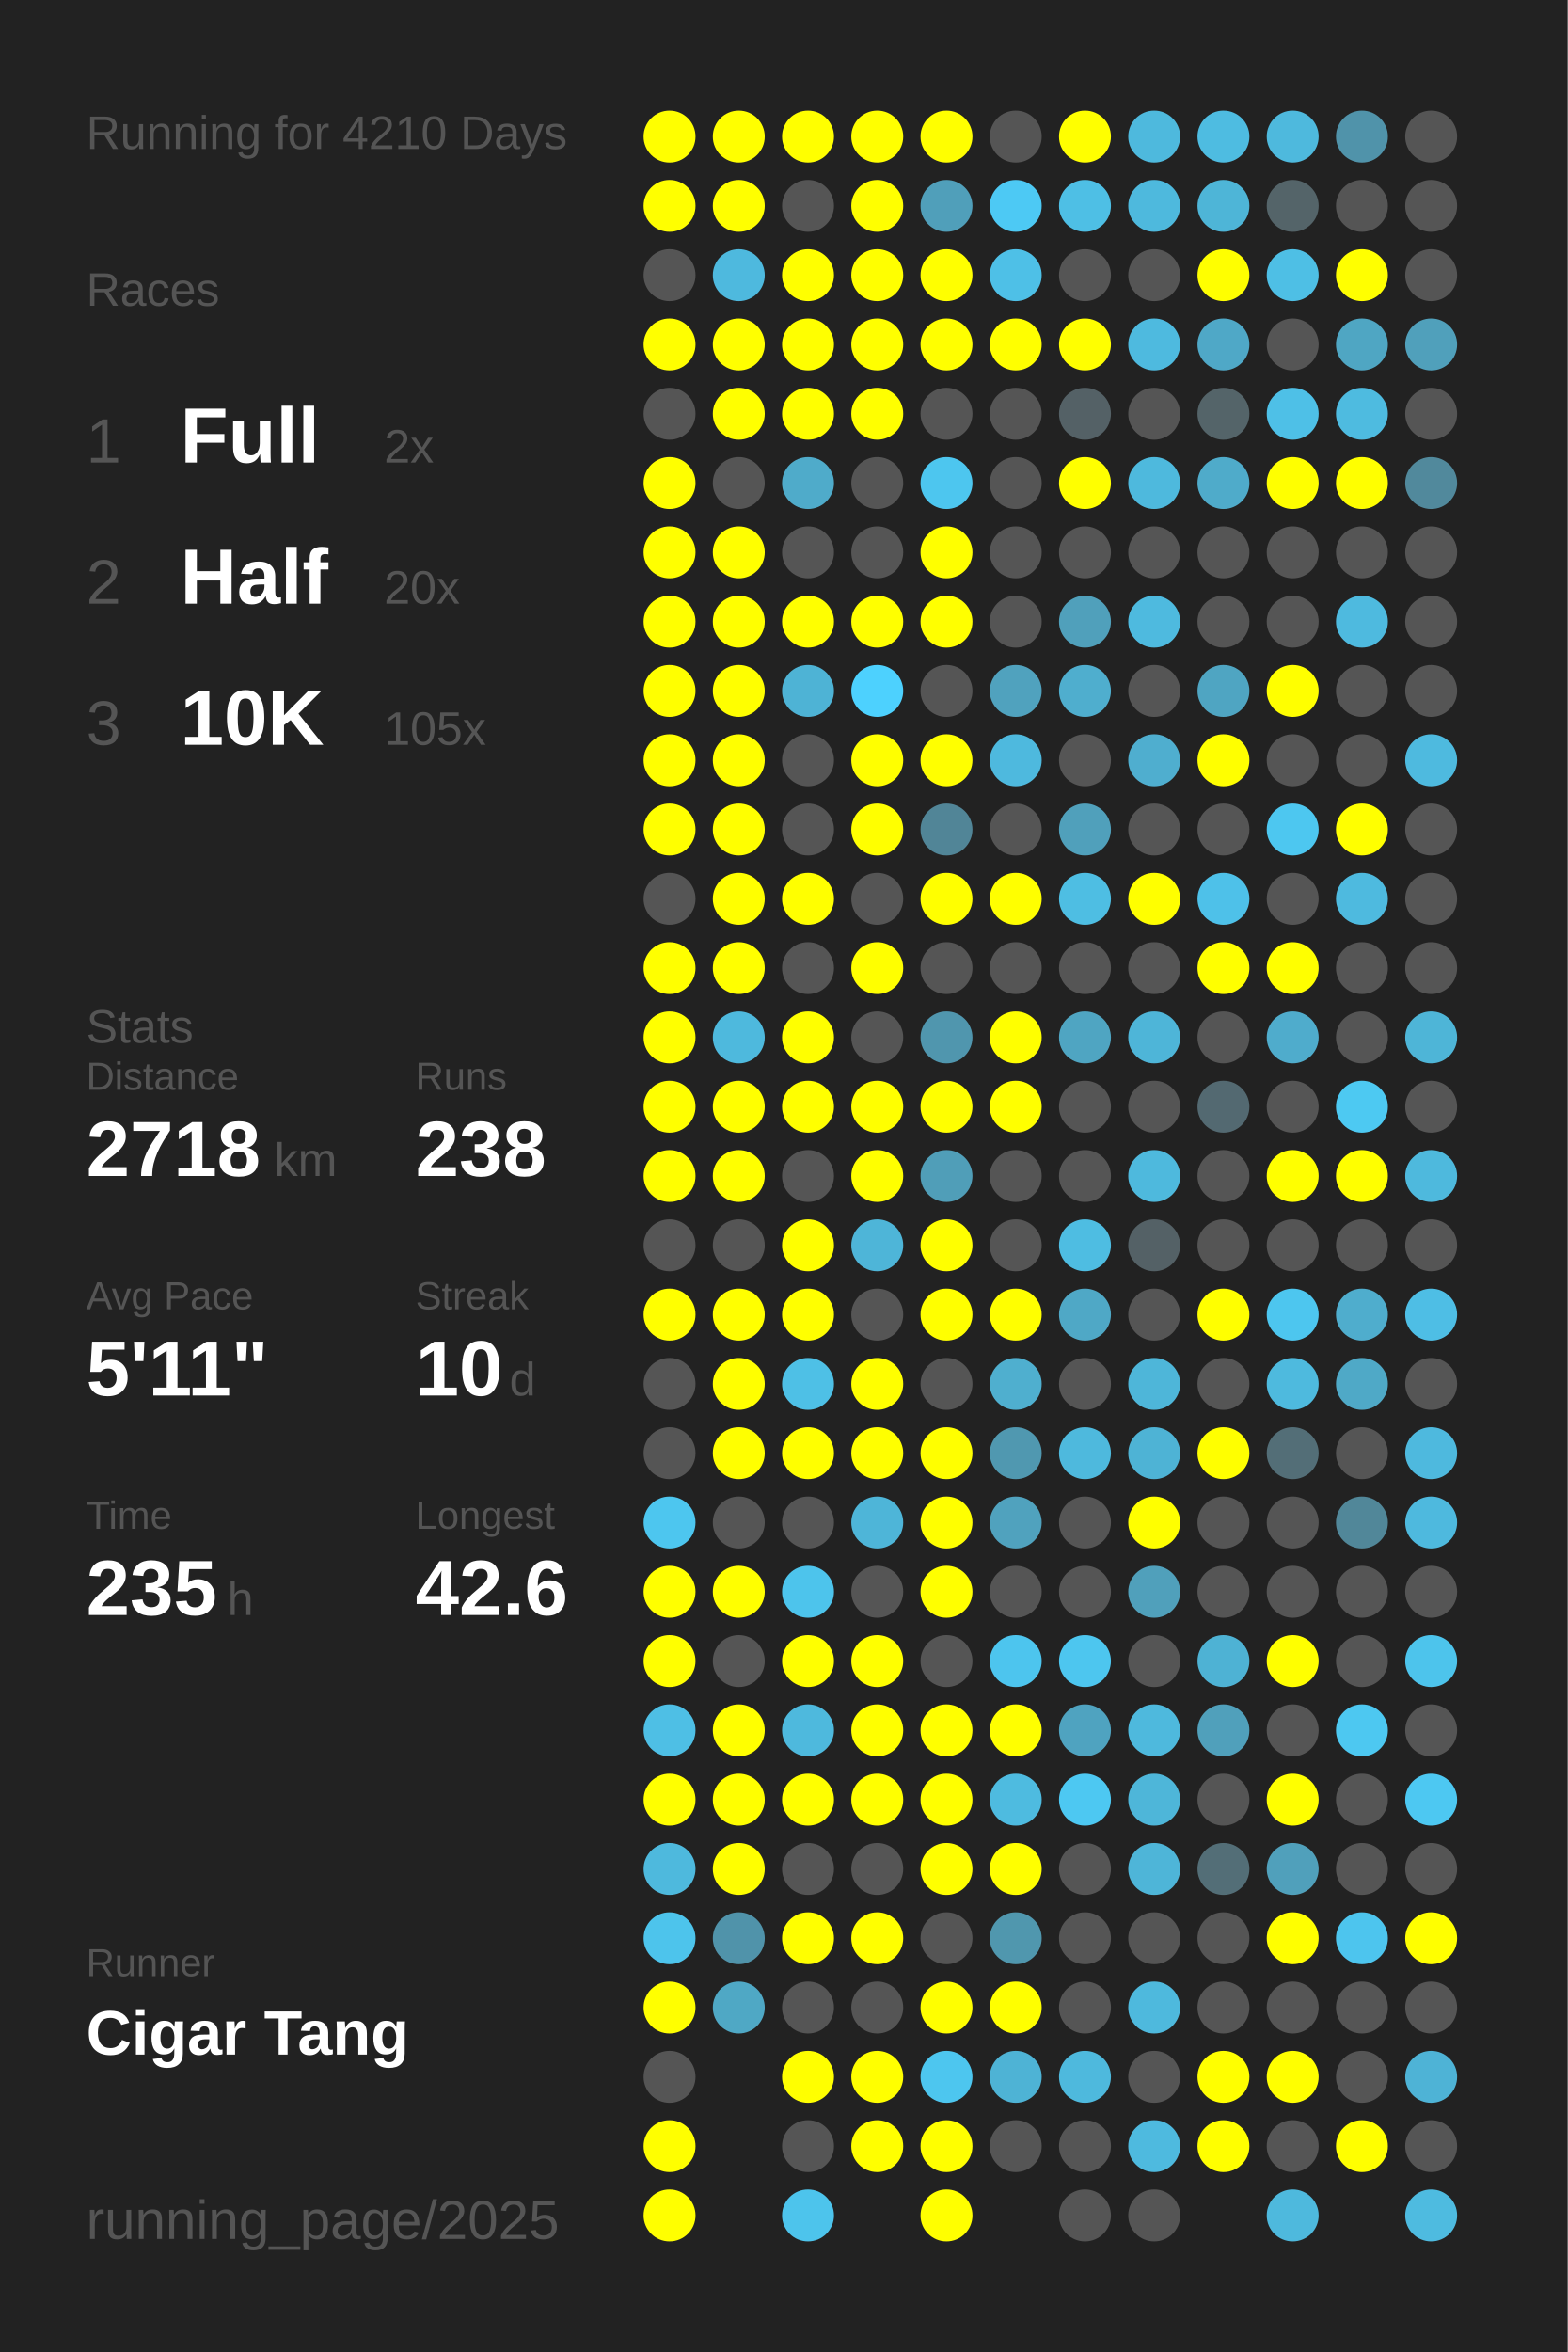
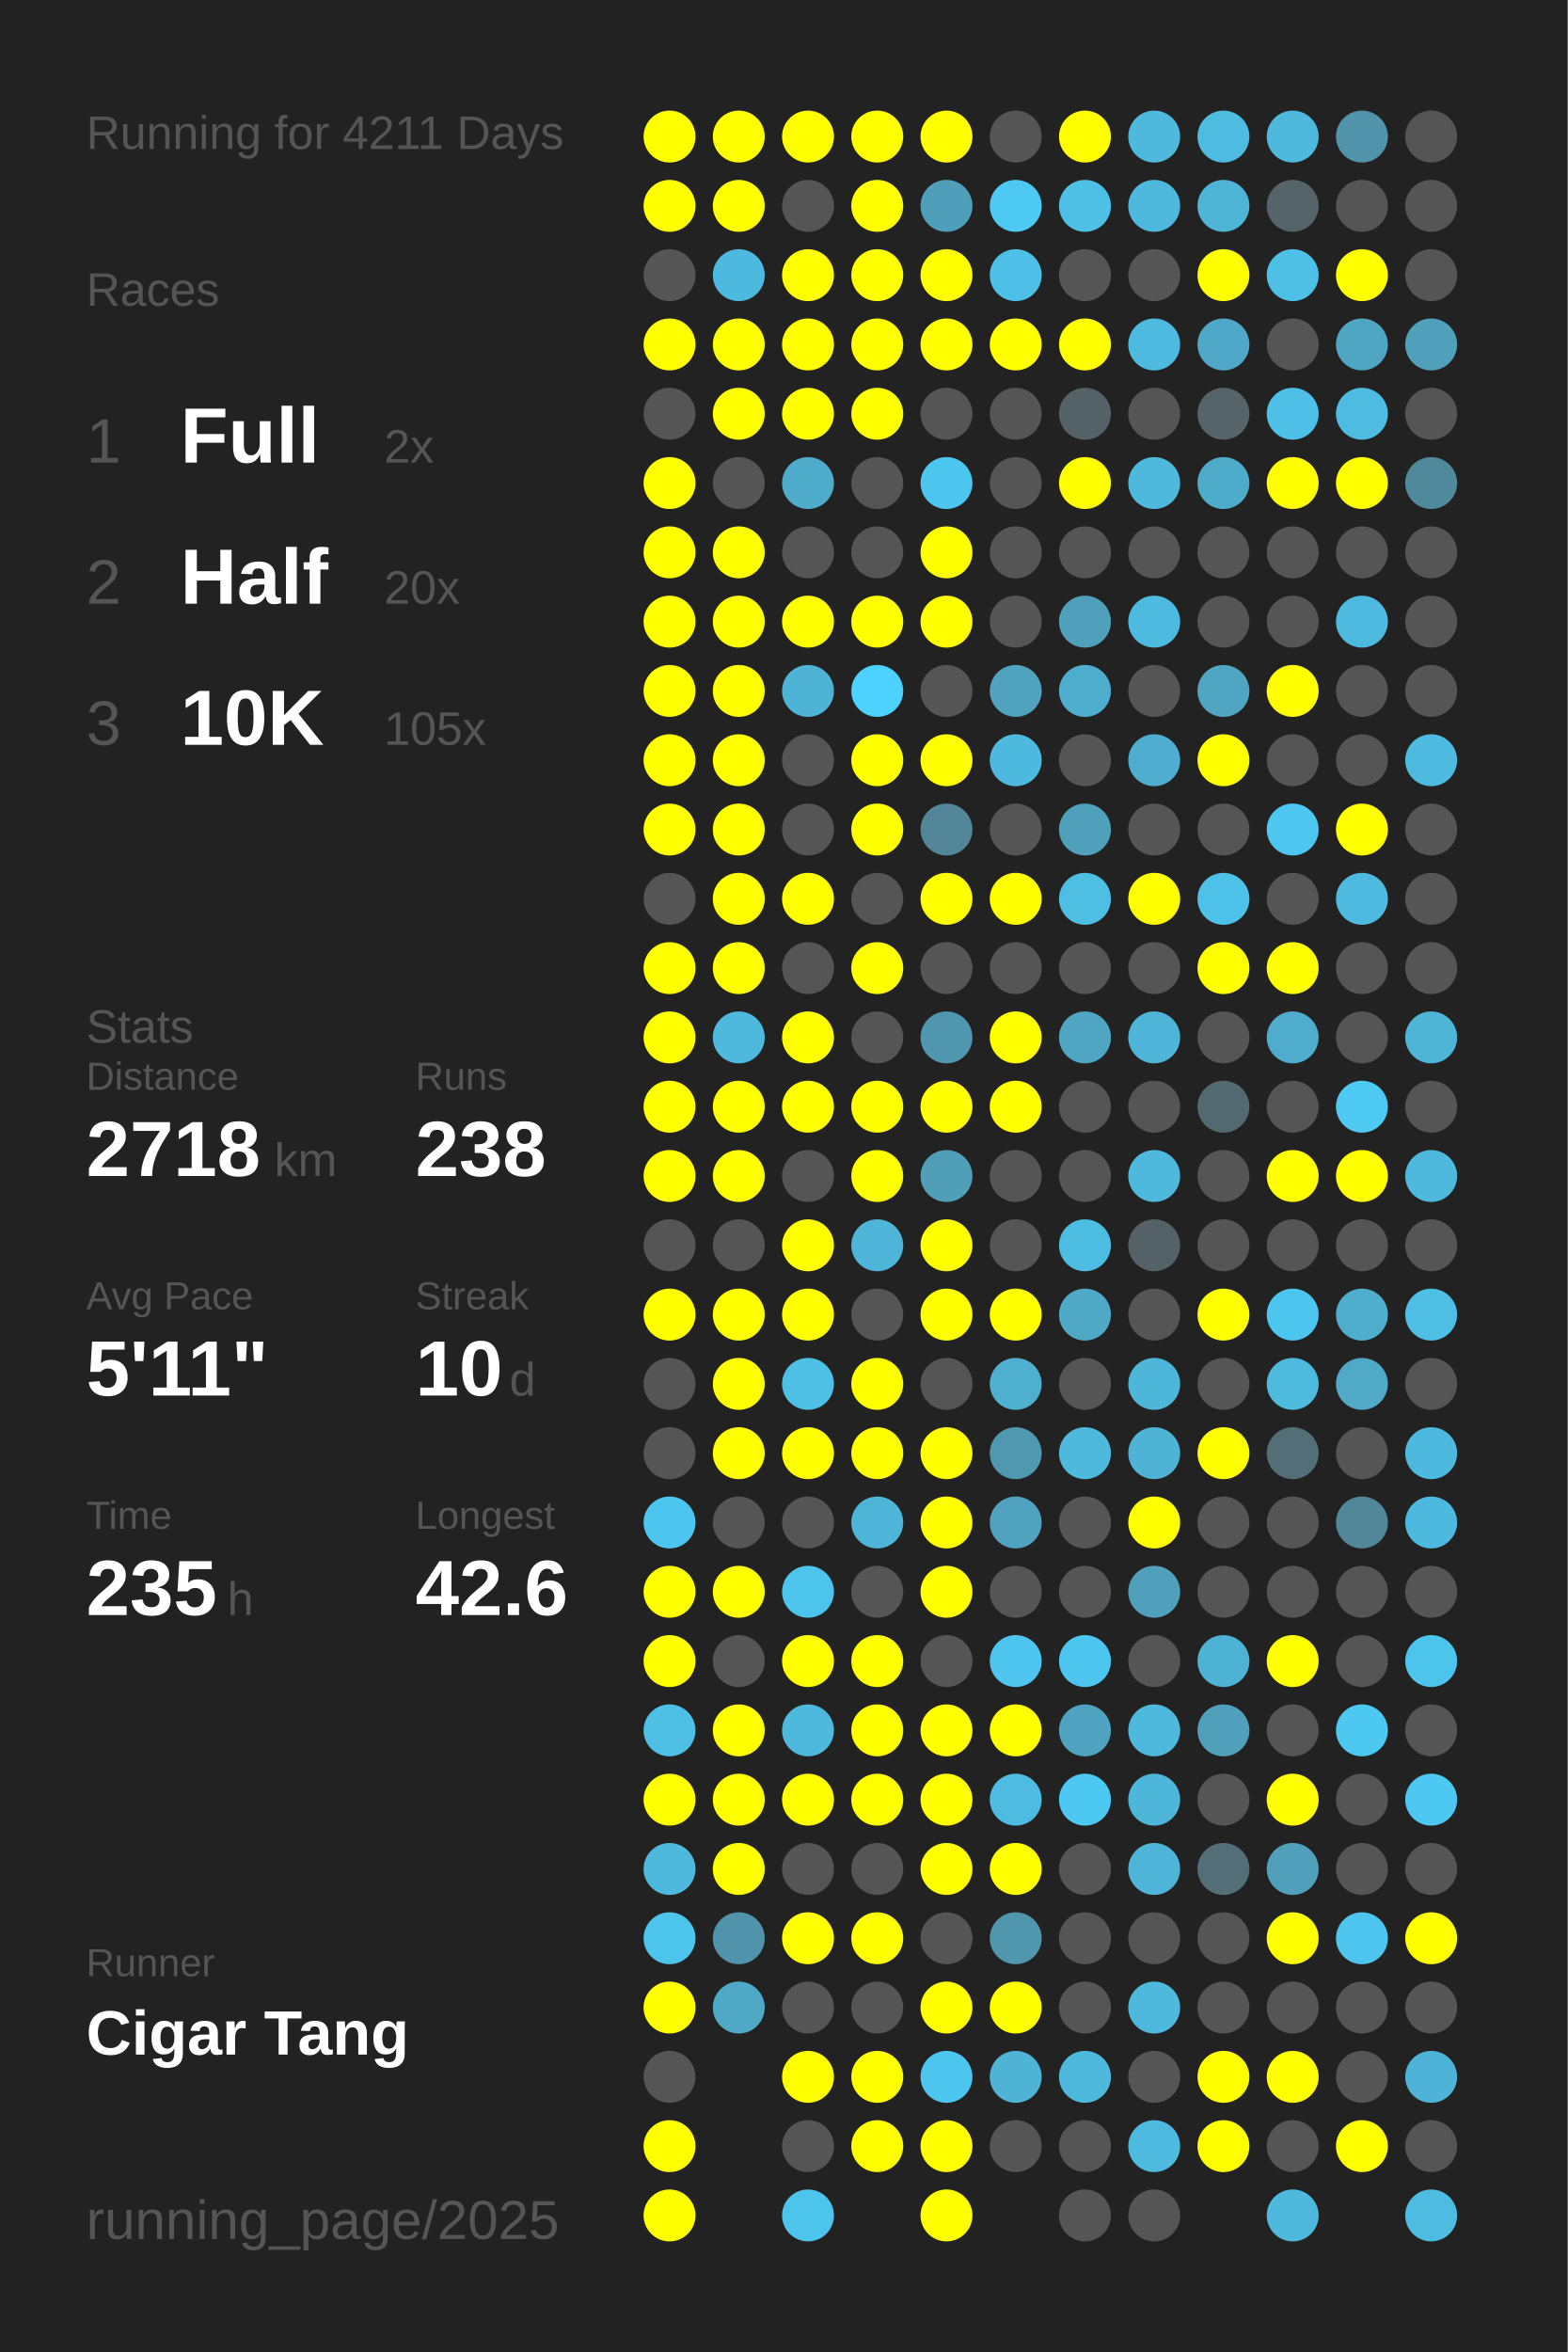
<svg xmlns="http://www.w3.org/2000/svg" baseProfile="full" height="300mm" version="1.1" viewBox="0,0,200,300" width="200mm">
  <defs />
  <rect fill="#222222" height="300" width="200" x="0" y="0" />
-   <text fill="#555555" style="font-size:6px; font-family:Arial;" x="11" y="19">Running for 4210 Days</text>
+   <text fill="#555555" style="font-size:6px; font-family:Arial;" x="11" y="19">Running for 4211 Days</text>
  <text fill="#555555" style="font-size:6px; font-family:Arial;" x="11" y="39">Races</text>
  <text fill="#555555" style="font-size:8px; font-family:Arial;" x="11" y="59">1</text>
  <text fill="#FFFFFF" style="font-size:10px; font-family:Arial; font-weight:bold;" x="23" y="59">Full</text>
  <text fill="#555555" style="font-size:6px; font-family:Arial;" x="49" y="59">2x</text>
  <text fill="#555555" style="font-size:8px; font-family:Arial;" x="11" y="77">2</text>
  <text fill="#FFFFFF" style="font-size:10px; font-family:Arial; font-weight:bold;" x="23" y="77">Half</text>
  <text fill="#555555" style="font-size:6px; font-family:Arial;" x="49" y="77">20x</text>
  <text fill="#555555" style="font-size:8px; font-family:Arial;" x="11" y="95">3</text>
  <text fill="#FFFFFF" style="font-size:10px; font-family:Arial; font-weight:bold;" x="23" y="95">10K</text>
  <text fill="#555555" style="font-size:6px; font-family:Arial;" x="49" y="95">105x</text>
  <text fill="#555555" style="font-size:6px; font-family:Arial;" x="11" y="133">Stats</text>
  <text fill="#555555" style="font-size:5px; font-family:Arial;" x="11" y="139">Distance</text>
  <text fill="#FFFFFF" style="font-size:10px; font-family:Arial; font-weight:bold;" x="11" y="150">2718</text>
  <text fill="#555555" style="font-size:6px; font-family:Arial;" x="35" y="150">km</text>
  <text fill="#555555" style="font-size:5px; font-family:Arial;" x="53" y="139">Runs</text>
  <text fill="#FFFFFF" style="font-size:10px; font-family:Arial; font-weight:bold;" x="53" y="150">238</text>
  <text fill="#555555" style="font-size:5px; font-family:Arial;" x="11" y="167">Avg Pace</text>
  <text fill="#FFFFFF" style="font-size:10px; font-family:Arial; font-weight:bold;" x="11" y="178">5'11"</text>
  <text fill="#555555" style="font-size:5px; font-family:Arial;" x="53" y="167">Streak</text>
  <text fill="#FFFFFF" style="font-size:10px; font-family:Arial; font-weight:bold;" x="53" y="178">10</text>
  <text fill="#555555" style="font-size:6px; font-family:Arial;" x="65" y="178">d</text>
  <text fill="#555555" style="font-size:5px; font-family:Arial;" x="11" y="195">Time</text>
  <text fill="#FFFFFF" style="font-size:10px; font-family:Arial; font-weight:bold;" x="11" y="206">235</text>
  <text fill="#555555" style="font-size:6px; font-family:Arial;" x="29" y="206">h</text>
  <text fill="#555555" style="font-size:5px; font-family:Arial;" x="53" y="195">Longest</text>
  <text fill="#FFFFFF" style="font-size:10px; font-family:Arial; font-weight:bold;" x="53" y="206">42.6</text>
  <text fill="#555555" style="font-size:5px; font-family:Arial;" x="11" y="252.065">Runner</text>
  <text fill="#FFFFFF" style="font-size:8px; font-family:Arial; font-weight:bold;" x="11" y="262.065">Cigar Tang</text>
  <text fill="#555555" style="font-size:7px; font-family:Arial;" x="11" y="285.581">running_page/2025</text>
  <circle cx="85.417" cy="17.419" fill="#FFFF00" r="3.312" />
  <circle cx="85.417" cy="26.258" fill="#FFFF00" r="3.312" />
  <circle cx="85.417" cy="35.097" fill="#555555" r="3.312" />
  <circle cx="85.417" cy="43.935" fill="#FFFF00" r="3.312" />
  <circle cx="85.417" cy="52.774" fill="#555555" r="3.312" />
  <circle cx="85.417" cy="61.613" fill="#FFFF00" r="3.312" />
  <circle cx="85.417" cy="70.452" fill="#FFFF00" r="3.312" />
  <circle cx="85.417" cy="79.29" fill="#FFFF00" r="3.312" />
  <circle cx="85.417" cy="88.129" fill="#FFFF00" r="3.312" />
  <circle cx="85.417" cy="96.968" fill="#FFFF00" r="3.312" />
  <circle cx="85.417" cy="105.806" fill="#FFFF00" r="3.312" />
  <circle cx="85.417" cy="114.645" fill="#555555" r="3.312" />
  <circle cx="85.417" cy="123.484" fill="#FFFF00" r="3.312" />
  <circle cx="85.417" cy="132.323" fill="#FFFF00" r="3.312" />
  <circle cx="85.417" cy="141.161" fill="#FFFF00" r="3.312" />
  <circle cx="85.417" cy="150" fill="#FFFF00" r="3.312" />
  <circle cx="85.417" cy="158.839" fill="#555555" r="3.312" />
  <circle cx="85.417" cy="167.677" fill="#FFFF00" r="3.312" />
  <circle cx="85.417" cy="176.516" fill="#555555" r="3.312" />
  <circle cx="85.417" cy="185.355" fill="#555555" r="3.312" />
  <circle cx="85.417" cy="194.194" fill="#4dc6ef" r="3.312" />
  <circle cx="85.417" cy="203.032" fill="#FFFF00" r="3.312" />
  <circle cx="85.417" cy="211.871" fill="#FFFF00" r="3.312" />
  <circle cx="85.417" cy="220.71" fill="#4ebfe5" r="3.312" />
  <circle cx="85.417" cy="229.548" fill="#FFFF00" r="3.312" />
  <circle cx="85.417" cy="238.387" fill="#4eb9dd" r="3.312" />
  <circle cx="85.417" cy="247.226" fill="#4dc4ec" r="3.312" />
  <circle cx="85.417" cy="256.065" fill="#FFFF00" r="3.312" />
  <circle cx="85.417" cy="264.903" fill="#555555" r="3.312" />
  <circle cx="85.417" cy="273.742" fill="#FFFF00" r="3.312" />
  <circle cx="85.417" cy="282.581" fill="#FFFF00" r="3.312" />
  <circle cx="94.25" cy="17.419" fill="#FFFF00" r="3.312" />
  <circle cx="94.25" cy="26.258" fill="#FFFF00" r="3.312" />
  <circle cx="94.25" cy="35.097" fill="#4eb9de" r="3.312" />
  <circle cx="94.25" cy="43.935" fill="#FFFF00" r="3.312" />
  <circle cx="94.25" cy="52.774" fill="#FFFF00" r="3.312" />
  <circle cx="94.25" cy="61.613" fill="#555555" r="3.312" />
  <circle cx="94.25" cy="70.452" fill="#FFFF00" r="3.312" />
  <circle cx="94.25" cy="79.29" fill="#FFFF00" r="3.312" />
  <circle cx="94.25" cy="88.129" fill="#FFFF00" r="3.312" />
  <circle cx="94.25" cy="96.968" fill="#FFFF00" r="3.312" />
  <circle cx="94.25" cy="105.806" fill="#FFFF00" r="3.312" />
  <circle cx="94.25" cy="114.645" fill="#FFFF00" r="3.312" />
  <circle cx="94.25" cy="123.484" fill="#FFFF00" r="3.312" />
  <circle cx="94.25" cy="132.323" fill="#4eb9dd" r="3.312" />
  <circle cx="94.25" cy="141.161" fill="#FFFF00" r="3.312" />
  <circle cx="94.25" cy="150" fill="#FFFF00" r="3.312" />
  <circle cx="94.25" cy="158.839" fill="#555555" r="3.312" />
  <circle cx="94.25" cy="167.677" fill="#FFFF00" r="3.312" />
  <circle cx="94.25" cy="176.516" fill="#FFFF00" r="3.312" />
  <circle cx="94.25" cy="185.355" fill="#FFFF00" r="3.312" />
  <circle cx="94.25" cy="194.194" fill="#555555" r="3.312" />
  <circle cx="94.25" cy="203.032" fill="#FFFF00" r="3.312" />
  <circle cx="94.25" cy="211.871" fill="#555555" r="3.312" />
  <circle cx="94.25" cy="220.71" fill="#FFFF00" r="3.312" />
  <circle cx="94.25" cy="229.548" fill="#FFFF00" r="3.312" />
  <circle cx="94.25" cy="238.387" fill="#FFFF00" r="3.312" />
  <circle cx="94.25" cy="247.226" fill="#5093aa" r="3.312" />
  <circle cx="94.25" cy="256.065" fill="#4fa8c5" r="3.312" />
  <circle cx="103.083" cy="17.419" fill="#FFFF00" r="3.312" />
  <circle cx="103.083" cy="26.258" fill="#555555" r="3.312" />
  <circle cx="103.083" cy="35.097" fill="#FFFF00" r="3.312" />
  <circle cx="103.083" cy="43.935" fill="#FFFF00" r="3.312" />
  <circle cx="103.083" cy="52.774" fill="#FFFF00" r="3.312" />
  <circle cx="103.083" cy="61.613" fill="#4fabca" r="3.312" />
  <circle cx="103.083" cy="70.452" fill="#555555" r="3.312" />
  <circle cx="103.083" cy="79.29" fill="#FFFF00" r="3.312" />
  <circle cx="103.083" cy="88.129" fill="#4eb3d5" r="3.312" />
  <circle cx="103.083" cy="96.968" fill="#555555" r="3.312" />
  <circle cx="103.083" cy="105.806" fill="#555555" r="3.312" />
  <circle cx="103.083" cy="114.645" fill="#FFFF00" r="3.312" />
  <circle cx="103.083" cy="123.484" fill="#555555" r="3.312" />
  <circle cx="103.083" cy="132.323" fill="#FFFF00" r="3.312" />
  <circle cx="103.083" cy="141.161" fill="#FFFF00" r="3.312" />
  <circle cx="103.083" cy="150" fill="#555555" r="3.312" />
  <circle cx="103.083" cy="158.839" fill="#FFFF00" r="3.312" />
  <circle cx="103.083" cy="167.677" fill="#FFFF00" r="3.312" />
  <circle cx="103.083" cy="176.516" fill="#4ec0e6" r="3.312" />
  <circle cx="103.083" cy="185.355" fill="#FFFF00" r="3.312" />
  <circle cx="103.083" cy="194.194" fill="#555555" r="3.312" />
  <circle cx="103.083" cy="203.032" fill="#4dc4ec" r="3.312" />
  <circle cx="103.083" cy="211.871" fill="#FFFF00" r="3.312" />
  <circle cx="103.083" cy="220.71" fill="#4eb9dd" r="3.312" />
  <circle cx="103.083" cy="229.548" fill="#FFFF00" r="3.312" />
  <circle cx="103.083" cy="238.387" fill="#555555" r="3.312" />
  <circle cx="103.083" cy="247.226" fill="#FFFF00" r="3.312" />
  <circle cx="103.083" cy="256.065" fill="#555555" r="3.312" />
  <circle cx="103.083" cy="264.903" fill="#FFFF00" r="3.312" />
  <circle cx="103.083" cy="273.742" fill="#555555" r="3.312" />
  <circle cx="103.083" cy="282.581" fill="#4dc4ec" r="3.312" />
  <circle cx="111.917" cy="17.419" fill="#FFFF00" r="3.312" />
  <circle cx="111.917" cy="26.258" fill="#FFFF00" r="3.312" />
  <circle cx="111.917" cy="35.097" fill="#FFFF00" r="3.312" />
  <circle cx="111.917" cy="43.935" fill="#FFFF00" r="3.312" />
  <circle cx="111.917" cy="52.774" fill="#FFFF00" r="3.312" />
  <circle cx="111.917" cy="61.613" fill="#555555" r="3.312" />
  <circle cx="111.917" cy="70.452" fill="#555555" r="3.312" />
  <circle cx="111.917" cy="79.29" fill="#FFFF00" r="3.312" />
  <circle cx="111.917" cy="88.129" fill="#4dd1fe" r="3.312" />
  <circle cx="111.917" cy="96.968" fill="#FFFF00" r="3.312" />
  <circle cx="111.917" cy="105.806" fill="#FFFF00" r="3.312" />
  <circle cx="111.917" cy="114.645" fill="#555555" r="3.312" />
  <circle cx="111.917" cy="123.484" fill="#FFFF00" r="3.312" />
  <circle cx="111.917" cy="132.323" fill="#555555" r="3.312" />
  <circle cx="111.917" cy="141.161" fill="#FFFF00" r="3.312" />
  <circle cx="111.917" cy="150" fill="#FFFF00" r="3.312" />
  <circle cx="111.917" cy="158.839" fill="#4eb5d8" r="3.312" />
  <circle cx="111.917" cy="167.677" fill="#555555" r="3.312" />
  <circle cx="111.917" cy="176.516" fill="#FFFF00" r="3.312" />
  <circle cx="111.917" cy="185.355" fill="#FFFF00" r="3.312" />
  <circle cx="111.917" cy="194.194" fill="#4eb5d8" r="3.312" />
  <circle cx="111.917" cy="203.032" fill="#555555" r="3.312" />
  <circle cx="111.917" cy="211.871" fill="#FFFF00" r="3.312" />
  <circle cx="111.917" cy="220.71" fill="#FFFF00" r="3.312" />
  <circle cx="111.917" cy="229.548" fill="#FFFF00" r="3.312" />
  <circle cx="111.917" cy="238.387" fill="#555555" r="3.312" />
  <circle cx="111.917" cy="247.226" fill="#FFFF00" r="3.312" />
  <circle cx="111.917" cy="256.065" fill="#555555" r="3.312" />
  <circle cx="111.917" cy="264.903" fill="#FFFF00" r="3.312" />
  <circle cx="111.917" cy="273.742" fill="#FFFF00" r="3.312" />
  <circle cx="120.75" cy="17.419" fill="#FFFF00" r="3.312" />
  <circle cx="120.75" cy="26.258" fill="#509fba" r="3.312" />
  <circle cx="120.75" cy="35.097" fill="#FFFF00" r="3.312" />
  <circle cx="120.75" cy="43.935" fill="#FFFF00" r="3.312" />
  <circle cx="120.75" cy="52.774" fill="#555555" r="3.312" />
  <circle cx="120.75" cy="61.613" fill="#4dc6ef" r="3.312" />
  <circle cx="120.75" cy="70.452" fill="#FFFF00" r="3.312" />
  <circle cx="120.75" cy="79.29" fill="#FFFF00" r="3.312" />
  <circle cx="120.75" cy="88.129" fill="#555555" r="3.312" />
  <circle cx="120.75" cy="96.968" fill="#FFFF00" r="3.312" />
  <circle cx="120.75" cy="105.806" fill="#518597" r="3.312" />
  <circle cx="120.75" cy="114.645" fill="#FFFF00" r="3.312" />
  <circle cx="120.75" cy="123.484" fill="#555555" r="3.312" />
  <circle cx="120.75" cy="132.323" fill="#5096ae" r="3.312" />
  <circle cx="120.75" cy="141.161" fill="#FFFF00" r="3.312" />
  <circle cx="120.75" cy="150" fill="#509eb8" r="3.312" />
  <circle cx="120.75" cy="158.839" fill="#FFFF00" r="3.312" />
  <circle cx="120.75" cy="167.677" fill="#FFFF00" r="3.312" />
  <circle cx="120.75" cy="176.516" fill="#555555" r="3.312" />
  <circle cx="120.75" cy="185.355" fill="#FFFF00" r="3.312" />
  <circle cx="120.75" cy="194.194" fill="#FFFF00" r="3.312" />
  <circle cx="120.75" cy="203.032" fill="#FFFF00" r="3.312" />
  <circle cx="120.75" cy="211.871" fill="#555555" r="3.312" />
  <circle cx="120.75" cy="220.71" fill="#FFFF00" r="3.312" />
  <circle cx="120.75" cy="229.548" fill="#FFFF00" r="3.312" />
  <circle cx="120.75" cy="238.387" fill="#FFFF00" r="3.312" />
  <circle cx="120.75" cy="247.226" fill="#555555" r="3.312" />
  <circle cx="120.75" cy="256.065" fill="#FFFF00" r="3.312" />
  <circle cx="120.75" cy="264.903" fill="#4dc6ef" r="3.312" />
  <circle cx="120.75" cy="273.742" fill="#FFFF00" r="3.312" />
  <circle cx="120.75" cy="282.581" fill="#FFFF00" r="3.312" />
  <circle cx="129.583" cy="17.419" fill="#555555" r="3.312" />
  <circle cx="129.583" cy="26.258" fill="#4dc9f4" r="3.312" />
  <circle cx="129.583" cy="35.097" fill="#4ec0e7" r="3.312" />
  <circle cx="129.583" cy="43.935" fill="#FFFF00" r="3.312" />
  <circle cx="129.583" cy="52.774" fill="#555555" r="3.312" />
  <circle cx="129.583" cy="61.613" fill="#555555" r="3.312" />
  <circle cx="129.583" cy="70.452" fill="#555555" r="3.312" />
  <circle cx="129.583" cy="79.29" fill="#555555" r="3.312" />
  <circle cx="129.583" cy="88.129" fill="#50a2be" r="3.312" />
  <circle cx="129.583" cy="96.968" fill="#4eb9de" r="3.312" />
  <circle cx="129.583" cy="105.806" fill="#555555" r="3.312" />
  <circle cx="129.583" cy="114.645" fill="#FFFF00" r="3.312" />
  <circle cx="129.583" cy="123.484" fill="#555555" r="3.312" />
  <circle cx="129.583" cy="132.323" fill="#FFFF00" r="3.312" />
  <circle cx="129.583" cy="141.161" fill="#FFFF00" r="3.312" />
  <circle cx="129.583" cy="150" fill="#555555" r="3.312" />
  <circle cx="129.583" cy="158.839" fill="#555555" r="3.312" />
  <circle cx="129.583" cy="167.677" fill="#FFFF00" r="3.312" />
  <circle cx="129.583" cy="176.516" fill="#4fafcf" r="3.312" />
  <circle cx="129.583" cy="185.355" fill="#5098b0" r="3.312" />
  <circle cx="129.583" cy="194.194" fill="#50a2be" r="3.312" />
  <circle cx="129.583" cy="203.032" fill="#555555" r="3.312" />
  <circle cx="129.583" cy="211.871" fill="#4dc5ee" r="3.312" />
  <circle cx="129.583" cy="220.71" fill="#FFFF00" r="3.312" />
  <circle cx="129.583" cy="229.548" fill="#4ebbe0" r="3.312" />
  <circle cx="129.583" cy="238.387" fill="#FFFF00" r="3.312" />
  <circle cx="129.583" cy="247.226" fill="#5097ae" r="3.312" />
  <circle cx="129.583" cy="256.065" fill="#FFFF00" r="3.312" />
  <circle cx="129.583" cy="264.903" fill="#4eb3d5" r="3.312" />
  <circle cx="129.583" cy="273.742" fill="#555555" r="3.312" />
  <circle cx="138.417" cy="17.419" fill="#FFFF00" r="3.312" />
  <circle cx="138.417" cy="26.258" fill="#4ebfe5" r="3.312" />
  <circle cx="138.417" cy="35.097" fill="#555555" r="3.312" />
  <circle cx="138.417" cy="43.935" fill="#FFFF00" r="3.312" />
  <circle cx="138.417" cy="52.774" fill="#546166" r="3.312" />
  <circle cx="138.417" cy="61.613" fill="#FFFF00" r="3.312" />
  <circle cx="138.417" cy="70.452" fill="#555555" r="3.312" />
  <circle cx="138.417" cy="79.29" fill="#50a0bb" r="3.312" />
  <circle cx="138.417" cy="88.129" fill="#4faece" r="3.312" />
  <circle cx="138.417" cy="96.968" fill="#555555" r="3.312" />
  <circle cx="138.417" cy="105.806" fill="#50a0bb" r="3.312" />
  <circle cx="138.417" cy="114.645" fill="#4ebee3" r="3.312" />
  <circle cx="138.417" cy="123.484" fill="#555555" r="3.312" />
  <circle cx="138.417" cy="132.323" fill="#4fa5c2" r="3.312" />
  <circle cx="138.417" cy="141.161" fill="#555555" r="3.312" />
  <circle cx="138.417" cy="150" fill="#555555" r="3.312" />
  <circle cx="138.417" cy="158.839" fill="#4ebde2" r="3.312" />
  <circle cx="138.417" cy="167.677" fill="#4fa8c6" r="3.312" />
  <circle cx="138.417" cy="176.516" fill="#555555" r="3.312" />
  <circle cx="138.417" cy="185.355" fill="#4eb9dd" r="3.312" />
  <circle cx="138.417" cy="194.194" fill="#555555" r="3.312" />
  <circle cx="138.417" cy="203.032" fill="#555555" r="3.312" />
  <circle cx="138.417" cy="211.871" fill="#4dc6ef" r="3.312" />
  <circle cx="138.417" cy="220.71" fill="#4fa3c0" r="3.312" />
  <circle cx="138.417" cy="229.548" fill="#4dc8f2" r="3.312" />
  <circle cx="138.417" cy="238.387" fill="#555555" r="3.312" />
  <circle cx="138.417" cy="247.226" fill="#555555" r="3.312" />
  <circle cx="138.417" cy="256.065" fill="#555555" r="3.312" />
  <circle cx="138.417" cy="264.903" fill="#4eb9dd" r="3.312" />
  <circle cx="138.417" cy="273.742" fill="#555555" r="3.312" />
  <circle cx="138.417" cy="282.581" fill="#555555" r="3.312" />
  <circle cx="147.25" cy="17.419" fill="#4eb9dd" r="3.312" />
  <circle cx="147.25" cy="26.258" fill="#4eb9dd" r="3.312" />
  <circle cx="147.25" cy="35.097" fill="#555555" r="3.312" />
  <circle cx="147.25" cy="43.935" fill="#4ebadf" r="3.312" />
  <circle cx="147.25" cy="52.774" fill="#555555" r="3.312" />
  <circle cx="147.25" cy="61.613" fill="#4eb9dd" r="3.312" />
  <circle cx="147.25" cy="70.452" fill="#555555" r="3.312" />
  <circle cx="147.25" cy="79.29" fill="#4ebadf" r="3.312" />
  <circle cx="147.25" cy="88.129" fill="#555555" r="3.312" />
  <circle cx="147.25" cy="96.968" fill="#4faecf" r="3.312" />
  <circle cx="147.25" cy="105.806" fill="#555555" r="3.312" />
  <circle cx="147.25" cy="114.645" fill="#FFFF00" r="3.312" />
  <circle cx="147.25" cy="123.484" fill="#555555" r="3.312" />
  <circle cx="147.25" cy="132.323" fill="#4eb5d8" r="3.312" />
  <circle cx="147.25" cy="141.161" fill="#555555" r="3.312" />
  <circle cx="147.25" cy="150" fill="#4eb9dd" r="3.312" />
  <circle cx="147.25" cy="158.839" fill="#546166" r="3.312" />
  <circle cx="147.25" cy="167.677" fill="#555555" r="3.312" />
  <circle cx="147.25" cy="176.516" fill="#4eb6d9" r="3.312" />
  <circle cx="147.25" cy="185.355" fill="#4eb3d5" r="3.312" />
  <circle cx="147.25" cy="194.194" fill="#FFFF00" r="3.312" />
  <circle cx="147.25" cy="203.032" fill="#50a0bb" r="3.312" />
  <circle cx="147.25" cy="211.871" fill="#555555" r="3.312" />
  <circle cx="147.25" cy="220.71" fill="#4eb9dd" r="3.312" />
  <circle cx="147.25" cy="229.548" fill="#4eb6d9" r="3.312" />
  <circle cx="147.25" cy="238.387" fill="#4eb5d8" r="3.312" />
  <circle cx="147.25" cy="247.226" fill="#555555" r="3.312" />
  <circle cx="147.25" cy="256.065" fill="#4eb9dd" r="3.312" />
  <circle cx="147.25" cy="264.903" fill="#555555" r="3.312" />
  <circle cx="147.25" cy="273.742" fill="#4ebadf" r="3.312" />
  <circle cx="147.25" cy="282.581" fill="#555555" r="3.312" />
  <circle cx="156.083" cy="17.419" fill="#4ebce1" r="3.312" />
  <circle cx="156.083" cy="26.258" fill="#4eb5d7" r="3.312" />
  <circle cx="156.083" cy="35.097" fill="#FFFF00" r="3.312" />
  <circle cx="156.083" cy="43.935" fill="#4fa8c7" r="3.312" />
  <circle cx="156.083" cy="52.774" fill="#546469" r="3.312" />
  <circle cx="156.083" cy="61.613" fill="#4fabca" r="3.312" />
  <circle cx="156.083" cy="70.452" fill="#555555" r="3.312" />
  <circle cx="156.083" cy="79.29" fill="#555555" r="3.312" />
  <circle cx="156.083" cy="88.129" fill="#4fa5c2" r="3.312" />
  <circle cx="156.083" cy="96.968" fill="#FFFF00" r="3.312" />
  <circle cx="156.083" cy="105.806" fill="#555555" r="3.312" />
  <circle cx="156.083" cy="114.645" fill="#4ec1e9" r="3.312" />
  <circle cx="156.083" cy="123.484" fill="#FFFF00" r="3.312" />
  <circle cx="156.083" cy="132.323" fill="#555555" r="3.312" />
  <circle cx="156.083" cy="141.161" fill="#536971" r="3.312" />
  <circle cx="156.083" cy="150" fill="#555555" r="3.312" />
  <circle cx="156.083" cy="158.839" fill="#555555" r="3.312" />
  <circle cx="156.083" cy="167.677" fill="#FFFF00" r="3.312" />
  <circle cx="156.083" cy="176.516" fill="#555555" r="3.312" />
  <circle cx="156.083" cy="185.355" fill="#FFFF00" r="3.312" />
  <circle cx="156.083" cy="194.194" fill="#555555" r="3.312" />
  <circle cx="156.083" cy="203.032" fill="#555555" r="3.312" />
  <circle cx="156.083" cy="211.871" fill="#4eb2d4" r="3.312" />
  <circle cx="156.083" cy="220.71" fill="#50a0bb" r="3.312" />
  <circle cx="156.083" cy="229.548" fill="#555555" r="3.312" />
  <circle cx="156.083" cy="238.387" fill="#536e77" r="3.312" />
  <circle cx="156.083" cy="247.226" fill="#555555" r="3.312" />
  <circle cx="156.083" cy="256.065" fill="#555555" r="3.312" />
  <circle cx="156.083" cy="264.903" fill="#FFFF00" r="3.312" />
  <circle cx="156.083" cy="273.742" fill="#FFFF00" r="3.312" />
  <circle cx="164.917" cy="17.419" fill="#4eb9dd" r="3.312" />
  <circle cx="164.917" cy="26.258" fill="#546469" r="3.312" />
  <circle cx="164.917" cy="35.097" fill="#4ebfe5" r="3.312" />
  <circle cx="164.917" cy="43.935" fill="#555555" r="3.312" />
  <circle cx="164.917" cy="52.774" fill="#4ec0e7" r="3.312" />
  <circle cx="164.917" cy="61.613" fill="#FFFF00" r="3.312" />
  <circle cx="164.917" cy="70.452" fill="#555555" r="3.312" />
  <circle cx="164.917" cy="79.29" fill="#555555" r="3.312" />
  <circle cx="164.917" cy="88.129" fill="#FFFF00" r="3.312" />
  <circle cx="164.917" cy="96.968" fill="#555555" r="3.312" />
  <circle cx="164.917" cy="105.806" fill="#4dc7f0" r="3.312" />
  <circle cx="164.917" cy="114.645" fill="#555555" r="3.312" />
  <circle cx="164.917" cy="123.484" fill="#FFFF00" r="3.312" />
  <circle cx="164.917" cy="132.323" fill="#4faccc" r="3.312" />
  <circle cx="164.917" cy="141.161" fill="#555555" r="3.312" />
  <circle cx="164.917" cy="150" fill="#FFFF00" r="3.312" />
  <circle cx="164.917" cy="158.839" fill="#555555" r="3.312" />
  <circle cx="164.917" cy="167.677" fill="#4dc6ef" r="3.312" />
  <circle cx="164.917" cy="176.516" fill="#4ebade" r="3.312" />
  <circle cx="164.917" cy="185.355" fill="#536e77" r="3.312" />
  <circle cx="164.917" cy="194.194" fill="#555555" r="3.312" />
  <circle cx="164.917" cy="203.032" fill="#555555" r="3.312" />
  <circle cx="164.917" cy="211.871" fill="#FFFF00" r="3.312" />
  <circle cx="164.917" cy="220.71" fill="#555555" r="3.312" />
  <circle cx="164.917" cy="229.548" fill="#FFFF00" r="3.312" />
  <circle cx="164.917" cy="238.387" fill="#50a0bb" r="3.312" />
  <circle cx="164.917" cy="247.226" fill="#FFFF00" r="3.312" />
  <circle cx="164.917" cy="256.065" fill="#555555" r="3.312" />
  <circle cx="164.917" cy="264.903" fill="#FFFF00" r="3.312" />
  <circle cx="164.917" cy="273.742" fill="#555555" r="3.312" />
  <circle cx="164.917" cy="282.581" fill="#4eb9dd" r="3.312" />
  <circle cx="173.75" cy="17.419" fill="#5093aa" r="3.312" />
  <circle cx="173.75" cy="26.258" fill="#555555" r="3.312" />
  <circle cx="173.75" cy="35.097" fill="#FFFF00" r="3.312" />
  <circle cx="173.75" cy="43.935" fill="#4fa6c3" r="3.312" />
  <circle cx="173.75" cy="52.774" fill="#4ebbe0" r="3.312" />
  <circle cx="173.75" cy="61.613" fill="#FFFF00" r="3.312" />
  <circle cx="173.75" cy="70.452" fill="#555555" r="3.312" />
  <circle cx="173.75" cy="79.29" fill="#4ebadf" r="3.312" />
  <circle cx="173.75" cy="88.129" fill="#555555" r="3.312" />
  <circle cx="173.75" cy="96.968" fill="#555555" r="3.312" />
  <circle cx="173.75" cy="105.806" fill="#FFFF00" r="3.312" />
  <circle cx="173.75" cy="114.645" fill="#4ebadf" r="3.312" />
  <circle cx="173.75" cy="123.484" fill="#555555" r="3.312" />
  <circle cx="173.75" cy="132.323" fill="#555555" r="3.312" />
  <circle cx="173.75" cy="141.161" fill="#4dc9f2" r="3.312" />
  <circle cx="173.75" cy="150" fill="#FFFF00" r="3.312" />
  <circle cx="173.75" cy="158.839" fill="#555555" r="3.312" />
  <circle cx="173.75" cy="167.677" fill="#4fadcd" r="3.312" />
  <circle cx="173.75" cy="176.516" fill="#4fa9c7" r="3.312" />
  <circle cx="173.75" cy="185.355" fill="#555555" r="3.312" />
  <circle cx="173.75" cy="194.194" fill="#518799" r="3.312" />
  <circle cx="173.75" cy="203.032" fill="#555555" r="3.312" />
  <circle cx="173.75" cy="211.871" fill="#555555" r="3.312" />
  <circle cx="173.75" cy="220.71" fill="#4dc8f1" r="3.312" />
  <circle cx="173.75" cy="229.548" fill="#555555" r="3.312" />
  <circle cx="173.75" cy="238.387" fill="#555555" r="3.312" />
  <circle cx="173.75" cy="247.226" fill="#4dc5ee" r="3.312" />
  <circle cx="173.75" cy="256.065" fill="#555555" r="3.312" />
  <circle cx="173.75" cy="264.903" fill="#555555" r="3.312" />
  <circle cx="173.75" cy="273.742" fill="#FFFF00" r="3.312" />
  <circle cx="182.583" cy="17.419" fill="#555555" r="3.312" />
  <circle cx="182.583" cy="26.258" fill="#555555" r="3.312" />
  <circle cx="182.583" cy="35.097" fill="#555555" r="3.312" />
  <circle cx="182.583" cy="43.935" fill="#50a0bb" r="3.312" />
  <circle cx="182.583" cy="52.774" fill="#555555" r="3.312" />
  <circle cx="182.583" cy="61.613" fill="#51899c" r="3.312" />
  <circle cx="182.583" cy="70.452" fill="#555555" r="3.312" />
  <circle cx="182.583" cy="79.29" fill="#555555" r="3.312" />
  <circle cx="182.583" cy="88.129" fill="#555555" r="3.312" />
  <circle cx="182.583" cy="96.968" fill="#4ebadf" r="3.312" />
  <circle cx="182.583" cy="105.806" fill="#555555" r="3.312" />
  <circle cx="182.583" cy="114.645" fill="#555555" r="3.312" />
  <circle cx="182.583" cy="123.484" fill="#555555" r="3.312" />
  <circle cx="182.583" cy="132.323" fill="#4eb5d7" r="3.312" />
  <circle cx="182.583" cy="141.161" fill="#555555" r="3.312" />
  <circle cx="182.583" cy="150" fill="#4eb9dd" r="3.312" />
  <circle cx="182.583" cy="158.839" fill="#555555" r="3.312" />
  <circle cx="182.583" cy="167.677" fill="#4ebee5" r="3.312" />
  <circle cx="182.583" cy="176.516" fill="#555555" r="3.312" />
  <circle cx="182.583" cy="185.355" fill="#4eb9de" r="3.312" />
  <circle cx="182.583" cy="194.194" fill="#4eb9de" r="3.312" />
  <circle cx="182.583" cy="203.032" fill="#555555" r="3.312" />
  <circle cx="182.583" cy="211.871" fill="#4dc4ec" r="3.312" />
  <circle cx="182.583" cy="220.71" fill="#555555" r="3.312" />
  <circle cx="182.583" cy="229.548" fill="#4dc8f2" r="3.312" />
  <circle cx="182.583" cy="238.387" fill="#555555" r="3.312" />
  <circle cx="182.583" cy="247.226" fill="#FFFF00" r="3.312" />
  <circle cx="182.583" cy="256.065" fill="#555555" r="3.312" />
  <circle cx="182.583" cy="264.903" fill="#4eb3d6" r="3.312" />
  <circle cx="182.583" cy="273.742" fill="#555555" r="3.312" />
  <circle cx="182.583" cy="282.581" fill="#4ebbe0" r="3.312" />
</svg>
